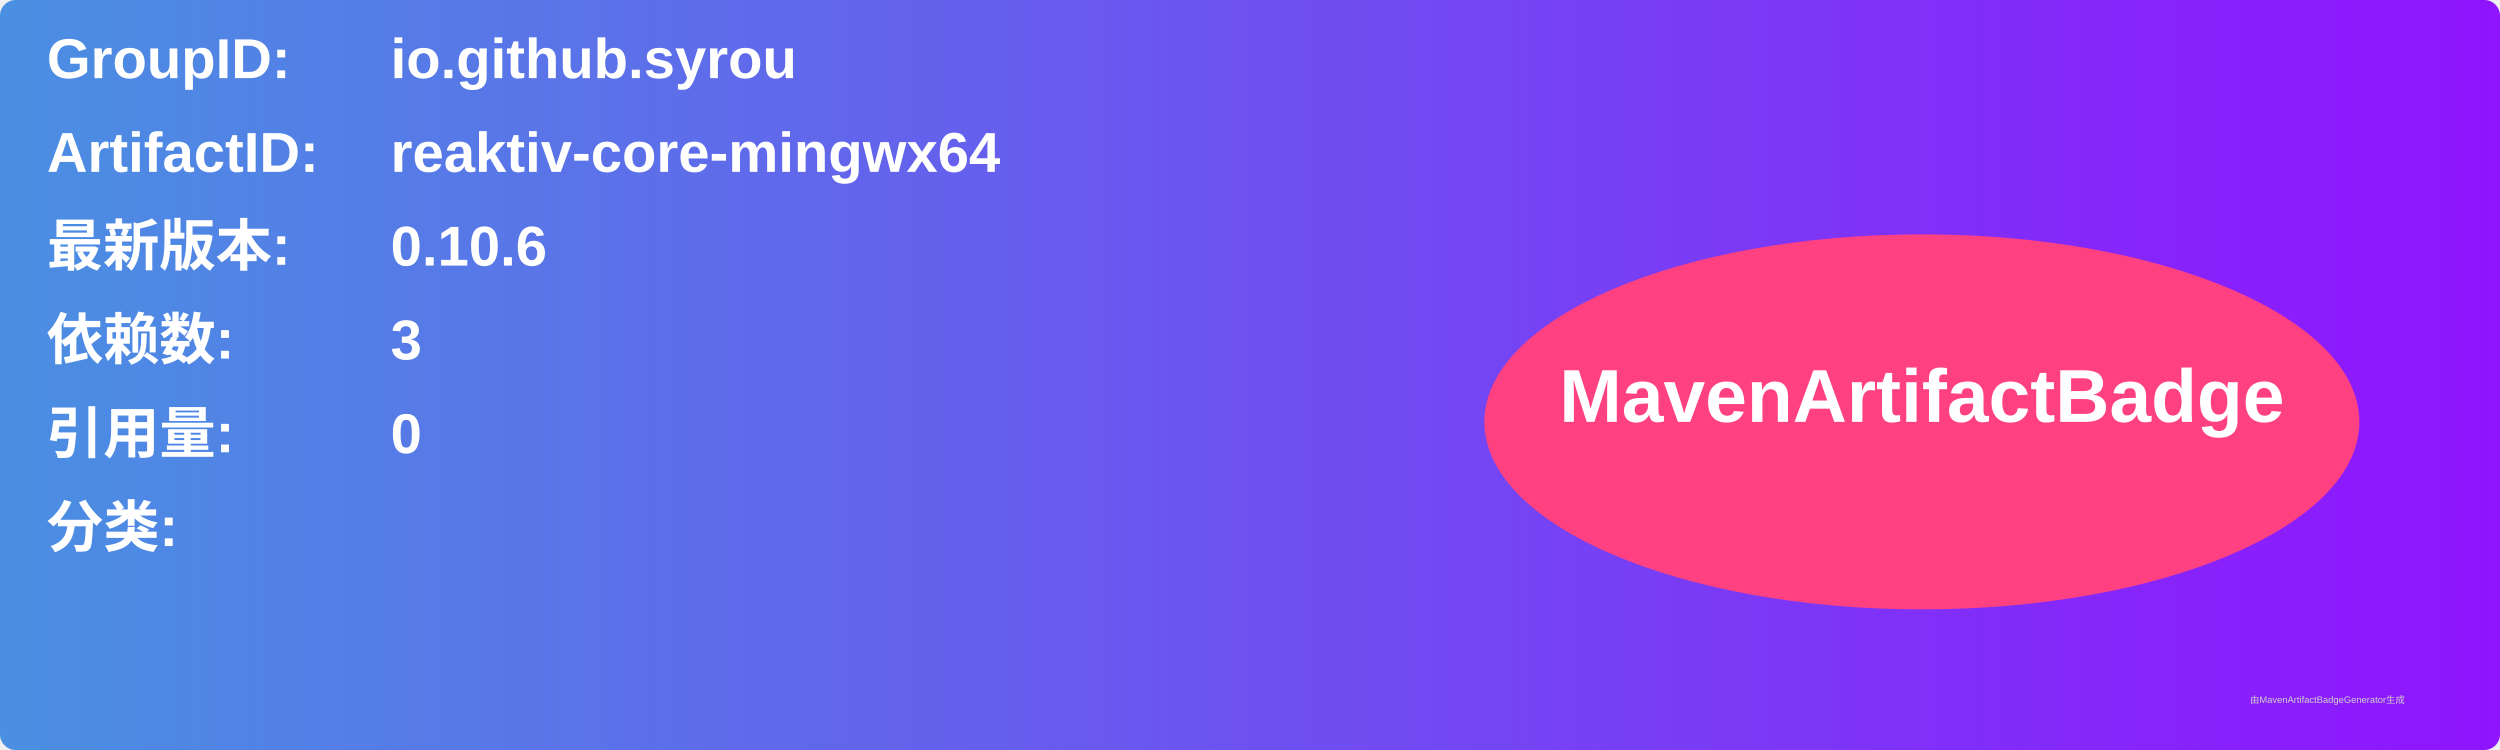
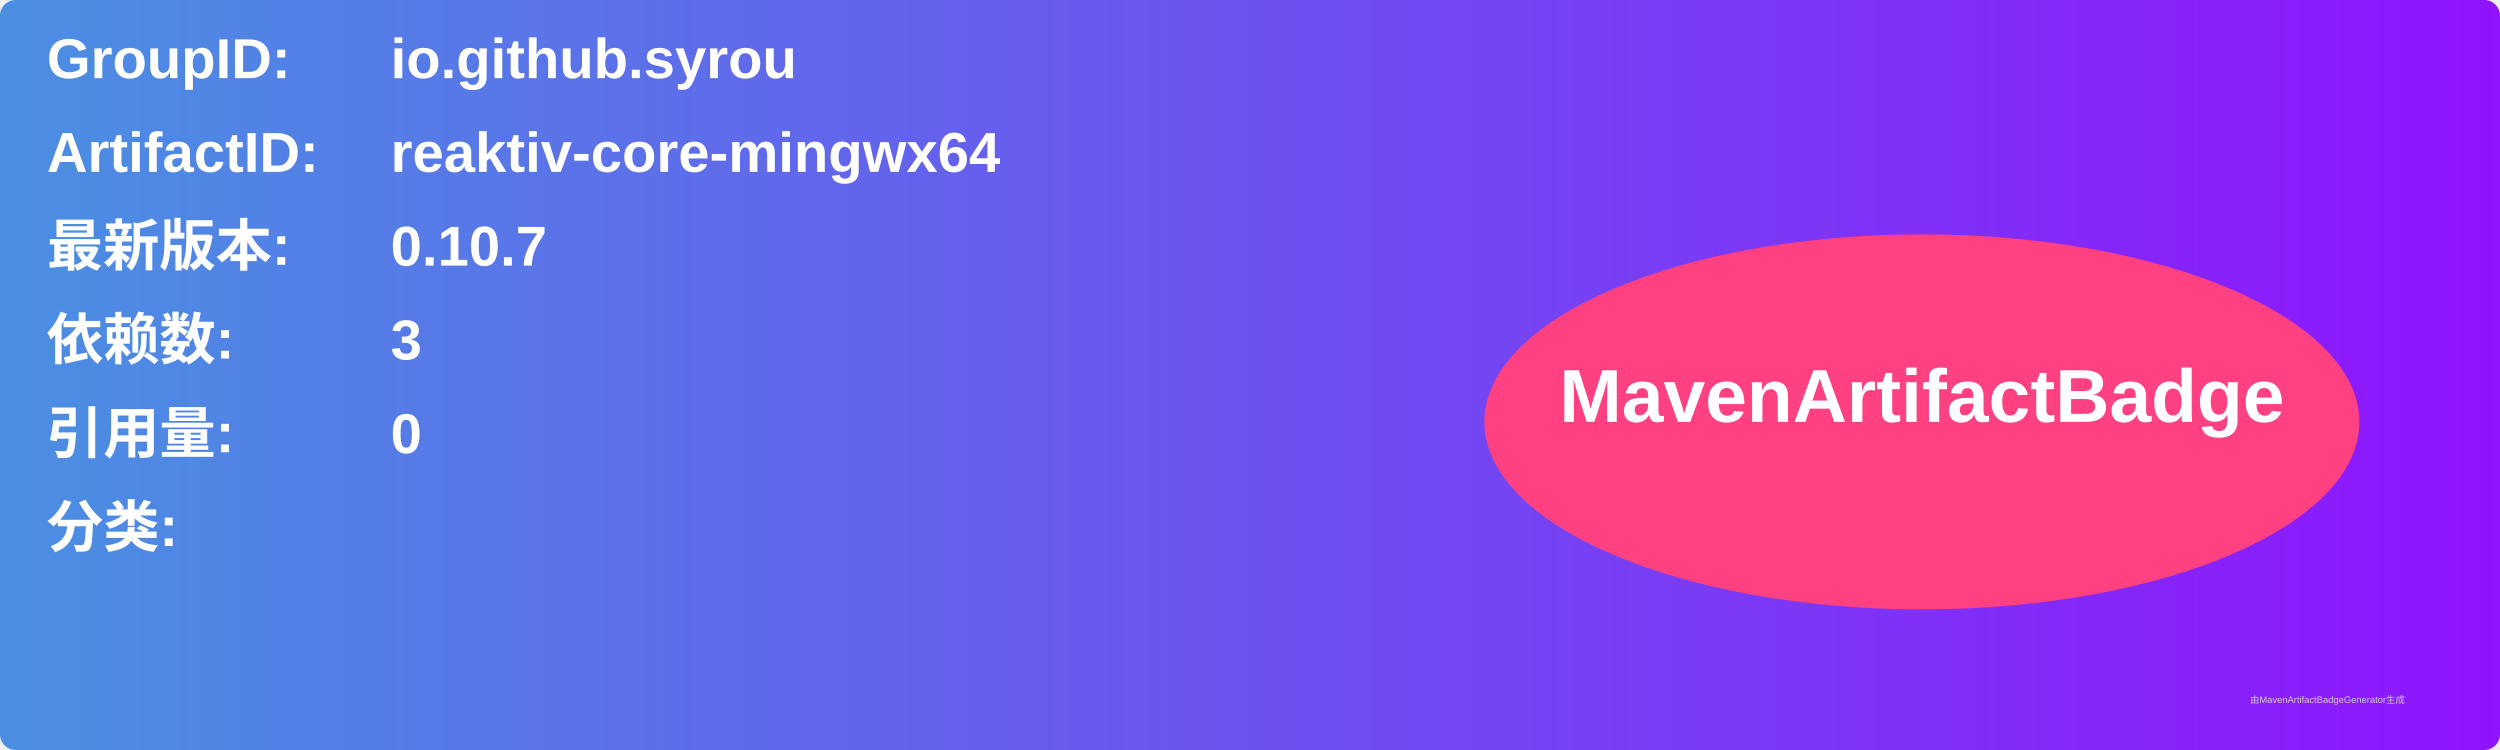
<svg xmlns="http://www.w3.org/2000/svg" width="800" height="240" viewBox="0 0 800 240">
  <linearGradient id="grad" x1="0%" y1="0%" x2="100%" y2="0%">
    <stop offset="0%" stop-color="#4a90e2" />
    <stop offset="100%" stop-color="#9013fe" />
  </linearGradient>
  <rect width="100%" height="100%" rx="5" ry="5" fill="url(#grad)" />
  <g transform="translate(15, 15)">
    <text x="0" y="10" font-family="Arial" font-size="18" fill="white" font-weight="bold" width="260">GroupID:</text>
    <text x="110" y="10" font-family="Arial" font-size="18" fill="white" font-weight="bold" width="460">io.github.syrou</text>
    <text x="0" y="40" font-family="Arial" font-size="18" fill="white" font-weight="bold" width="260">ArtifactID:</text>
    <text x="110" y="40" font-family="Arial" font-size="18" fill="white" font-weight="bold" width="460">reaktiv-core-mingwx64</text>
    <text x="0" y="70" font-family="Arial" font-size="18" fill="white" font-weight="bold">最新版本:</text>
    <text x="110" y="70" font-family="Arial" font-size="18" fill="white" font-weight="bold">
-       <tspan font-weight="bold">0.10.6</tspan>
+       <tspan font-weight="bold">0.10.7</tspan>
    </text>
    <text x="0" y="100" font-family="Arial" font-size="18" fill="white" font-weight="bold">依赖数: </text>
    <text x="110" y="100" font-family="Arial" font-size="18" fill="white">
      <tspan font-weight="bold">3</tspan>
    </text>
    <text x="0" y="130" font-family="Arial" font-size="18" fill="white" font-weight="bold">引用量: </text>
    <text x="110" y="130" font-family="Arial" font-size="18" fill="white">
      <tspan font-weight="bold">0</tspan>
    </text>
    <text x="0" y="160" font-family="Arial" font-size="18" fill="white" font-weight="bold">分类:</text>
    <text x="10" y="190" font-family="Arial" font-size="10" fill="white">
      <tspan font-weight="bold" />
    </text>
    <ellipse cx="600" cy="120" rx="140" ry="60" fill="#ff4081" />
    <text x="600" y="120" text-anchor="middle" font-family="Arial" font-size="24" fill="white" font-weight="bold">MavenArtifactBadge</text>
  </g>
  <text x="720" y="225" font-family="Arial" font-size="3" fill="#d0d0d0">由MavenArtifactBadgeGenerator生成</text>
</svg>
